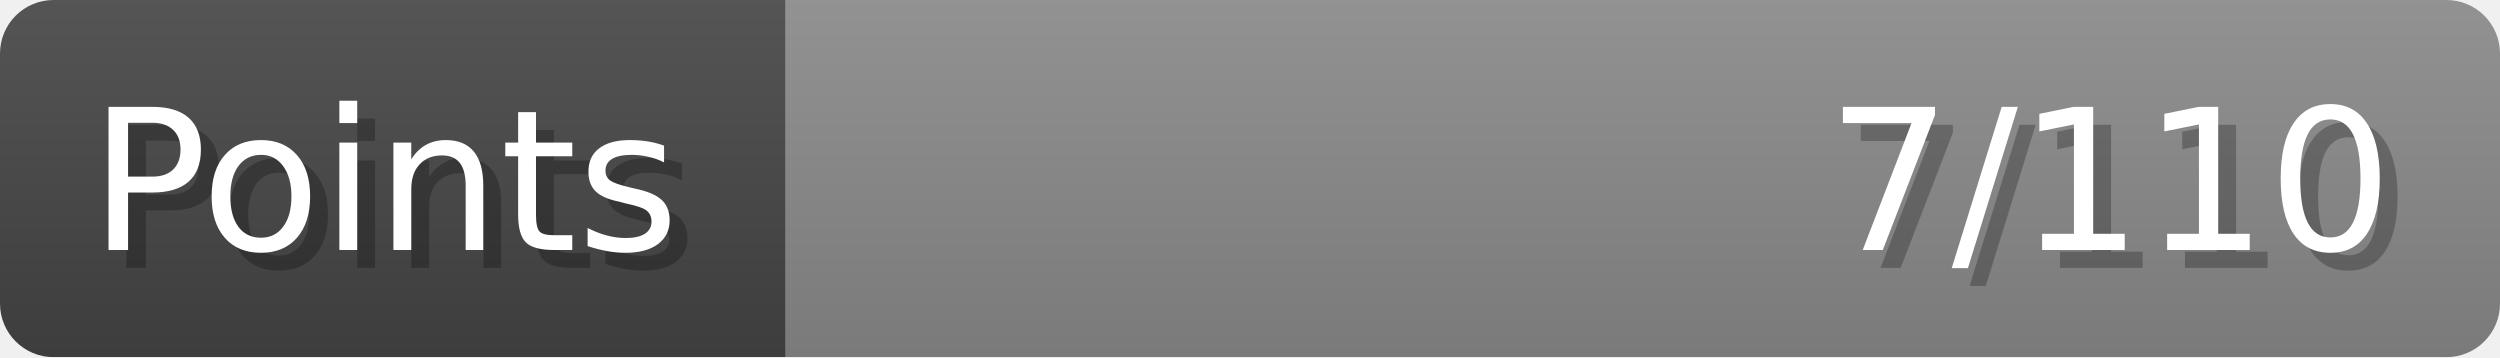
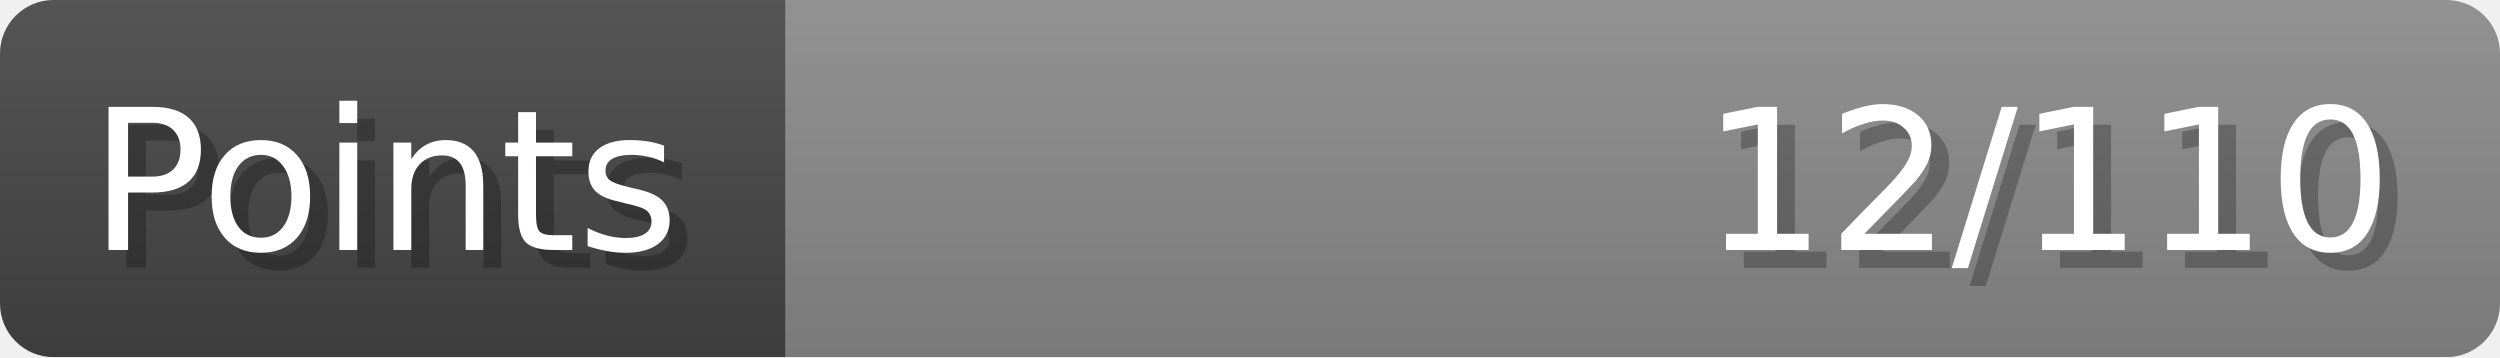
- <svg xmlns="http://www.w3.org/2000/svg" width="140px" height="20px" role="img" aria-label="Points: 7/110">
+ <svg xmlns="http://www.w3.org/2000/svg" width="140px" height="20px" role="img" aria-label="Points: 12/110">
  <linearGradient id="a" x2="0" y2="100%">
    <stop offset="0" stop-opacity=".1" stop-color="#EEE" />
    <stop offset="1" stop-opacity=".1" />
  </linearGradient>
  <mask id="m">
    <rect width="100%" height="100%" rx="3" fill="#FFF" />
  </mask>
  <g mask="url(#m)">
    <rect x="0" y="0" width="44" height="20" fill="#444" />
    <svg x="44" y="0" width="96" height="20">
      <rect width="100%" height="100%" fill="#888888" />
      <rect width="0%" height="100%" fill="#33CC11" transform="">
-         <animate attributeName="width" begin="0.5s" dur="600ms" from="0%" to="6%" repeatCount="1" fill="freeze" calcMode="spline" keyTimes="0; 1" keySplines="0.3, 0.61, 0.355, 1" />
+         <animate attributeName="width" begin="0.5s" dur="600ms" from="0%" to="10%" repeatCount="1" fill="freeze" calcMode="spline" keyTimes="0; 1" keySplines="0.3, 0.61, 0.355, 1" />
      </rect>
    </svg>
    <rect width="140" height="20" fill="url(#a)" />
  </g>
  <g aria-hidden="true" font-size="11" font-family="Verdana, DejaVu Sans, sans-serif" fill="#FFFFFF">
    <text x="6" y="15" fill="#000" opacity="0.25">Points</text>
    <text x="5" y="14">Points</text>
-     <text x="135" y="15" fill="#000" opacity="0.25" text-anchor="end">7/110</text>
-     <text x="134" y="14" text-anchor="end">7/110</text>
+     <text x="135" y="15" fill="#000" opacity="0.25" text-anchor="end">12/110</text>
+     <text x="134" y="14" text-anchor="end">12/110</text>
  </g>
</svg>
